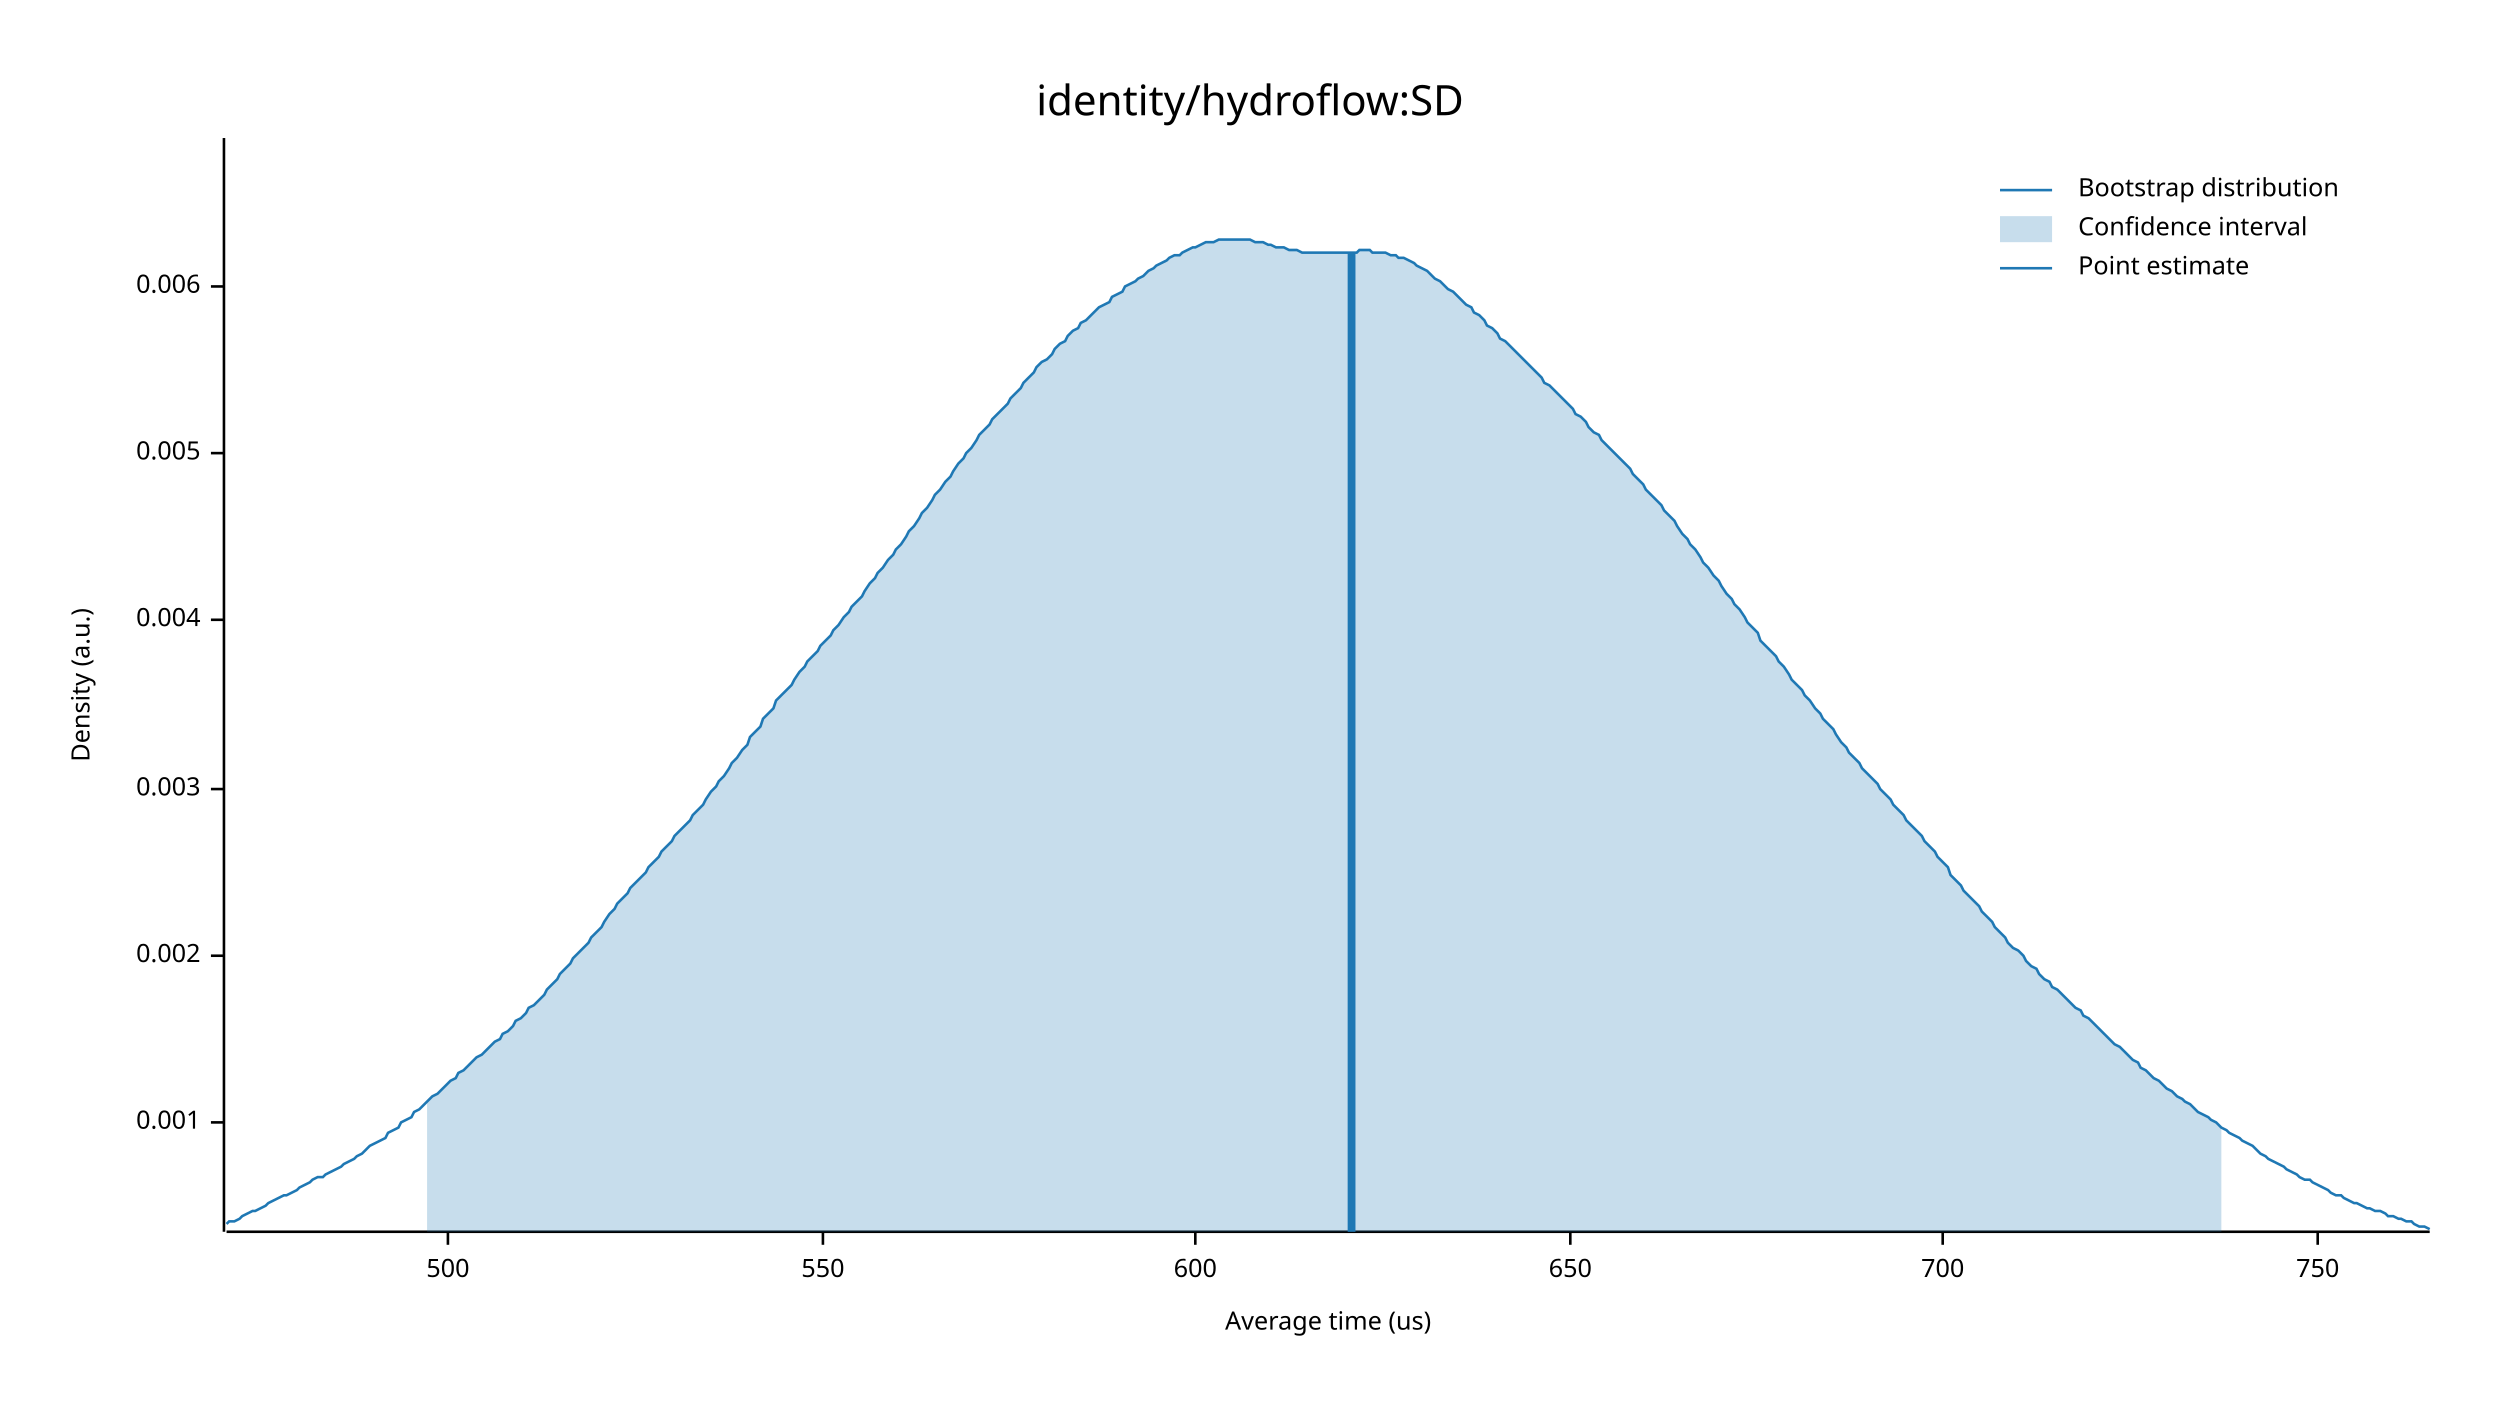
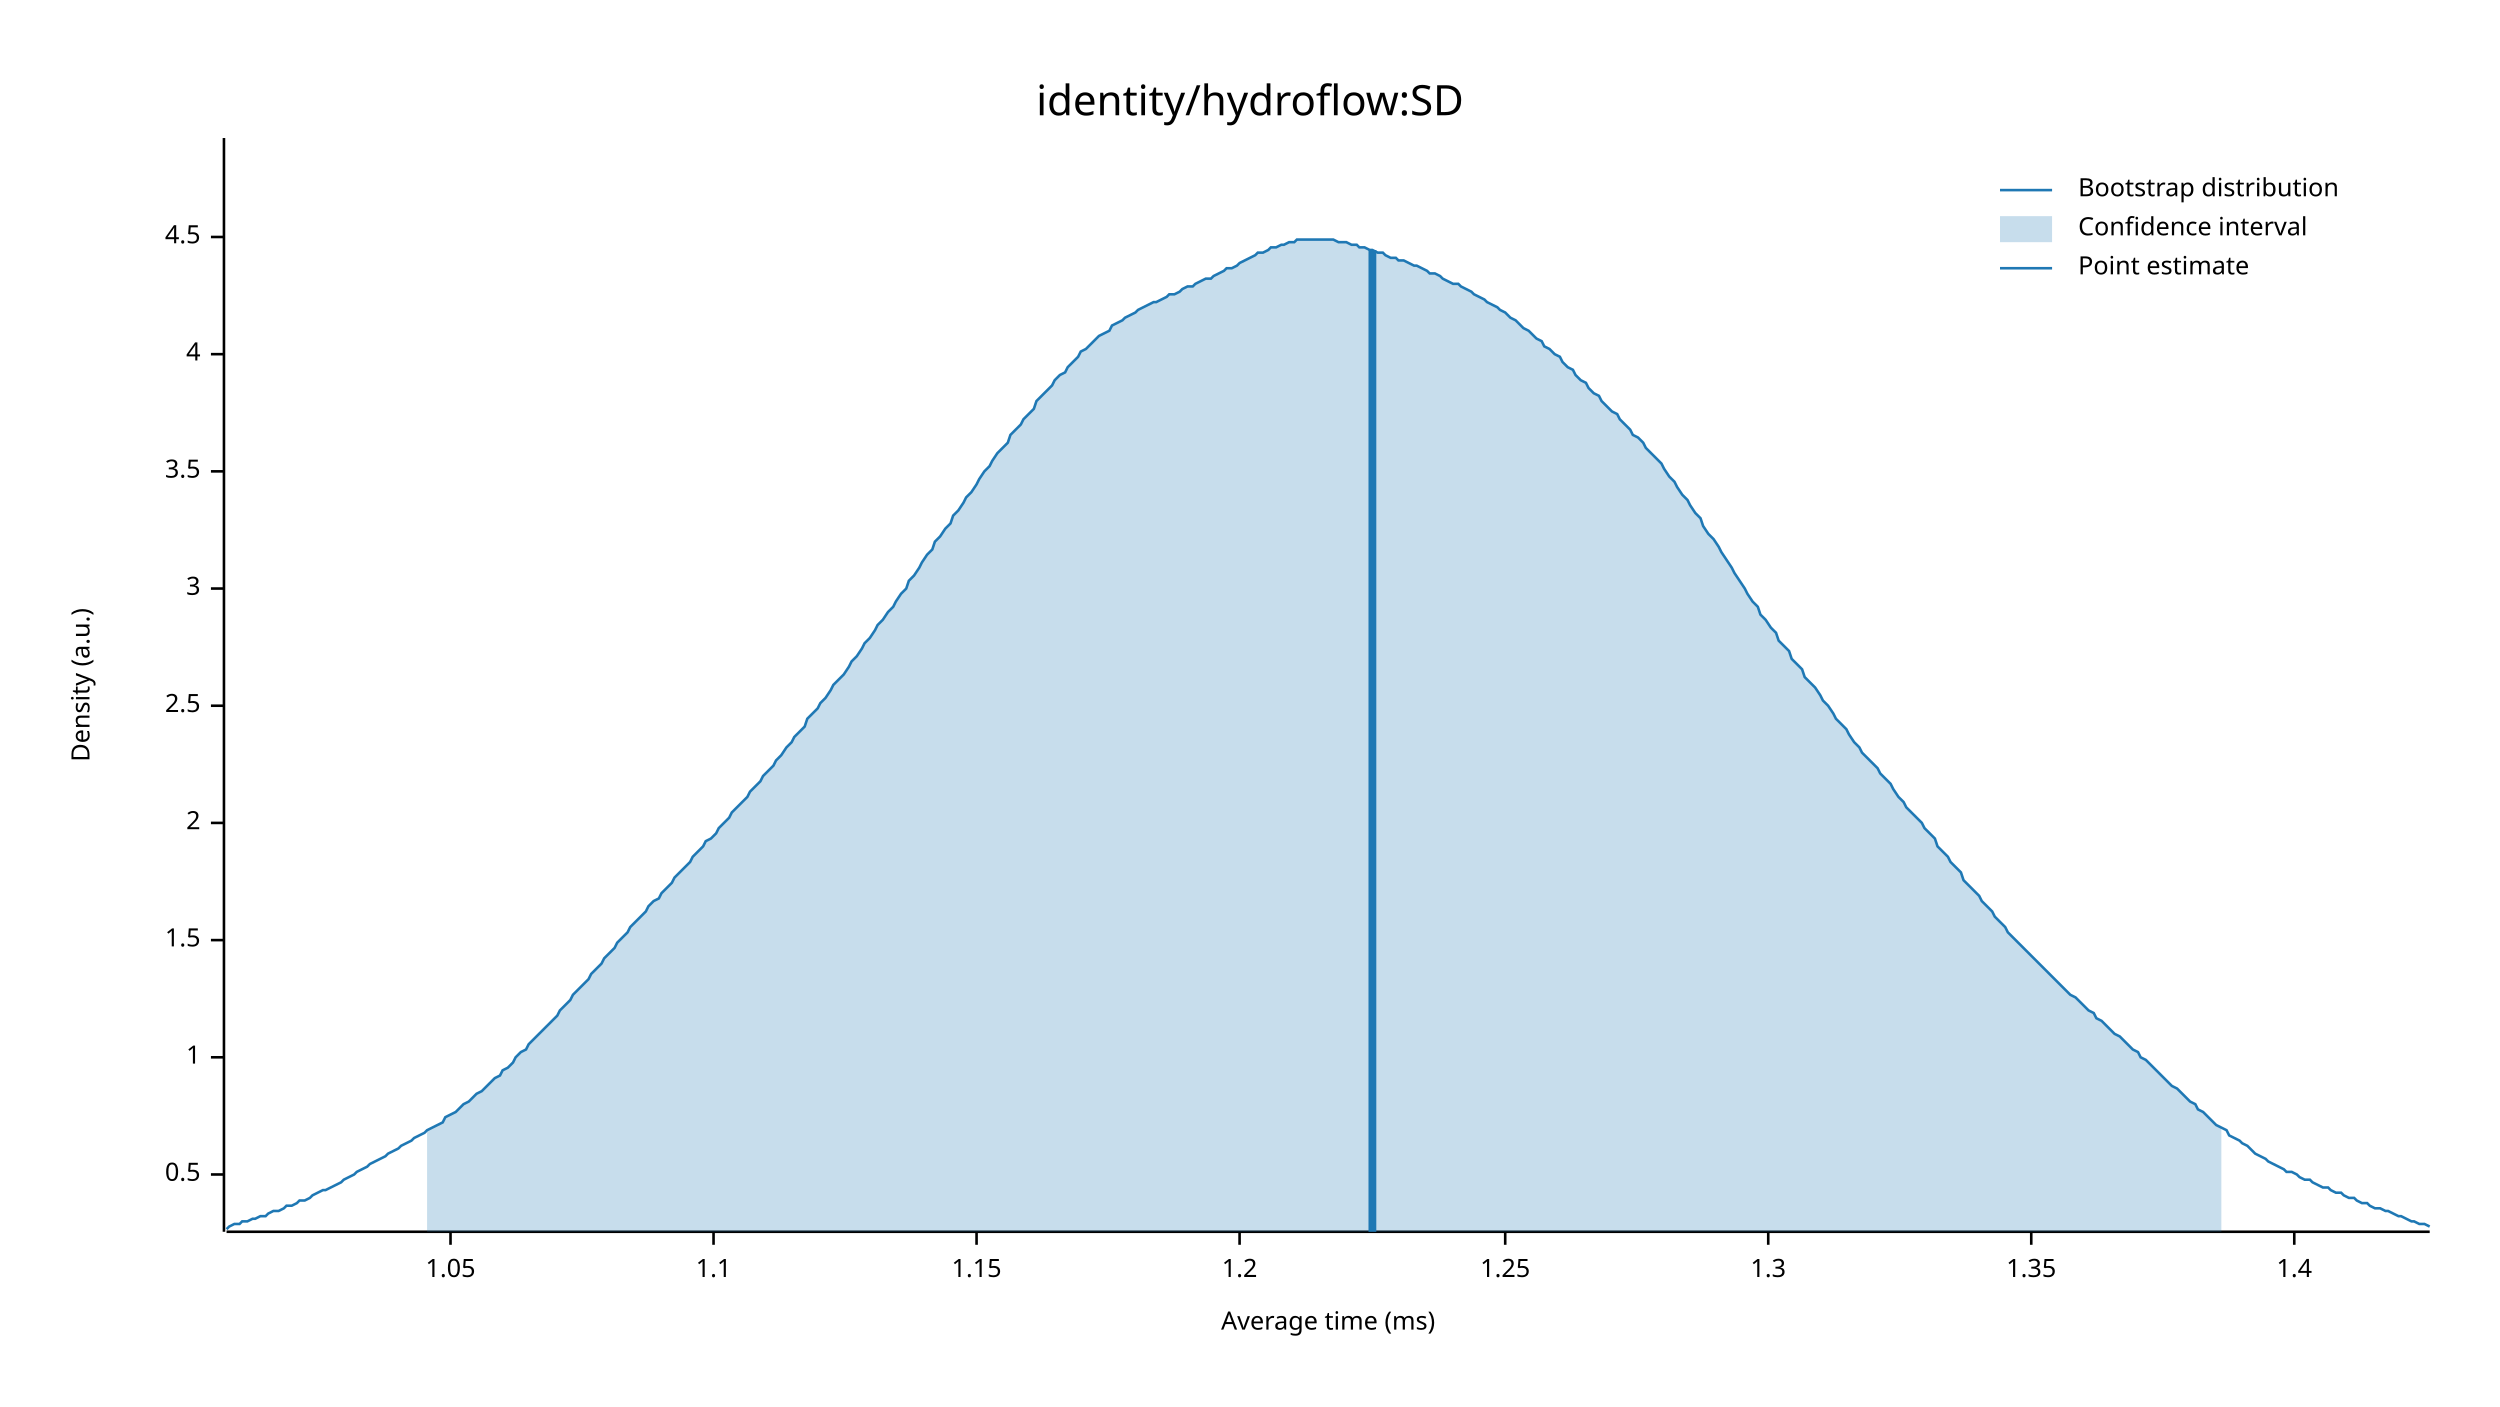
<svg xmlns="http://www.w3.org/2000/svg" width="960" height="540" viewBox="0 0 960 540">
  <text x="480" y="32" dy="0.76em" text-anchor="middle" font-family="sans-serif" font-size="16.129" opacity="1" fill="#000000">
identity/hydroflow:SD
</text>
  <text x="27" y="263" dy="0.76em" text-anchor="middle" font-family="sans-serif" font-size="9.677" opacity="1" fill="#000000" transform="rotate(270, 27, 263)">
Density (a.u.)
</text>
  <text x="510" y="513" dy="-0.5ex" text-anchor="middle" font-family="sans-serif" font-size="9.677" opacity="1" fill="#000000">
- Average time (us)
+ Average time (ms)
</text>
  <polyline fill="none" opacity="1" stroke="#000000" stroke-width="1" points="86,53 86,473 " />
-   <text x="77" y="431" dy="0.5ex" text-anchor="end" font-family="sans-serif" font-size="9.677" opacity="1" fill="#000000">
- 0.001
+   <text x="77" y="451" dy="0.5ex" text-anchor="end" font-family="sans-serif" font-size="9.677" opacity="1" fill="#000000">
+ 0.5
</text>
-   <polyline fill="none" opacity="1" stroke="#000000" stroke-width="1" points="81,431 86,431 " />
-   <text x="77" y="367" dy="0.5ex" text-anchor="end" font-family="sans-serif" font-size="9.677" opacity="1" fill="#000000">
- 0.002
+   <polyline fill="none" opacity="1" stroke="#000000" stroke-width="1" points="81,451 86,451 " />
+   <text x="77" y="406" dy="0.5ex" text-anchor="end" font-family="sans-serif" font-size="9.677" opacity="1" fill="#000000">
+ 1
</text>
-   <polyline fill="none" opacity="1" stroke="#000000" stroke-width="1" points="81,367 86,367 " />
-   <text x="77" y="303" dy="0.5ex" text-anchor="end" font-family="sans-serif" font-size="9.677" opacity="1" fill="#000000">
- 0.003
+   <polyline fill="none" opacity="1" stroke="#000000" stroke-width="1" points="81,406 86,406 " />
+   <text x="77" y="361" dy="0.5ex" text-anchor="end" font-family="sans-serif" font-size="9.677" opacity="1" fill="#000000">
+ 1.5
</text>
-   <polyline fill="none" opacity="1" stroke="#000000" stroke-width="1" points="81,303 86,303 " />
-   <text x="77" y="238" dy="0.5ex" text-anchor="end" font-family="sans-serif" font-size="9.677" opacity="1" fill="#000000">
- 0.004
+   <polyline fill="none" opacity="1" stroke="#000000" stroke-width="1" points="81,361 86,361 " />
+   <text x="77" y="316" dy="0.5ex" text-anchor="end" font-family="sans-serif" font-size="9.677" opacity="1" fill="#000000">
+ 2
</text>
-   <polyline fill="none" opacity="1" stroke="#000000" stroke-width="1" points="81,238 86,238 " />
-   <text x="77" y="174" dy="0.5ex" text-anchor="end" font-family="sans-serif" font-size="9.677" opacity="1" fill="#000000">
- 0.005
+   <polyline fill="none" opacity="1" stroke="#000000" stroke-width="1" points="81,316 86,316 " />
+   <text x="77" y="271" dy="0.5ex" text-anchor="end" font-family="sans-serif" font-size="9.677" opacity="1" fill="#000000">
+ 2.5
</text>
-   <polyline fill="none" opacity="1" stroke="#000000" stroke-width="1" points="81,174 86,174 " />
-   <text x="77" y="110" dy="0.5ex" text-anchor="end" font-family="sans-serif" font-size="9.677" opacity="1" fill="#000000">
- 0.006
+   <polyline fill="none" opacity="1" stroke="#000000" stroke-width="1" points="81,271 86,271 " />
+   <text x="77" y="226" dy="0.5ex" text-anchor="end" font-family="sans-serif" font-size="9.677" opacity="1" fill="#000000">
+ 3
</text>
-   <polyline fill="none" opacity="1" stroke="#000000" stroke-width="1" points="81,110 86,110 " />
+   <polyline fill="none" opacity="1" stroke="#000000" stroke-width="1" points="81,226 86,226 " />
+   <text x="77" y="181" dy="0.5ex" text-anchor="end" font-family="sans-serif" font-size="9.677" opacity="1" fill="#000000">
+ 3.5
+ </text>
+   <polyline fill="none" opacity="1" stroke="#000000" stroke-width="1" points="81,181 86,181 " />
+   <text x="77" y="136" dy="0.5ex" text-anchor="end" font-family="sans-serif" font-size="9.677" opacity="1" fill="#000000">
+ 4
+ </text>
+   <polyline fill="none" opacity="1" stroke="#000000" stroke-width="1" points="81,136 86,136 " />
+   <text x="77" y="91" dy="0.5ex" text-anchor="end" font-family="sans-serif" font-size="9.677" opacity="1" fill="#000000">
+ 4.5
+ </text>
+   <polyline fill="none" opacity="1" stroke="#000000" stroke-width="1" points="81,91 86,91 " />
  <polyline fill="none" opacity="1" stroke="#000000" stroke-width="1" points="87,473 933,473 " />
-   <text x="172" y="483" dy="0.76em" text-anchor="middle" font-family="sans-serif" font-size="9.677" opacity="1" fill="#000000">
- 500
+   <text x="173" y="483" dy="0.76em" text-anchor="middle" font-family="sans-serif" font-size="9.677" opacity="1" fill="#000000">
+ 1.05
</text>
-   <polyline fill="none" opacity="1" stroke="#000000" stroke-width="1" points="172,473 172,478 " />
-   <text x="316" y="483" dy="0.76em" text-anchor="middle" font-family="sans-serif" font-size="9.677" opacity="1" fill="#000000">
- 550
+   <polyline fill="none" opacity="1" stroke="#000000" stroke-width="1" points="173,473 173,478 " />
+   <text x="274" y="483" dy="0.76em" text-anchor="middle" font-family="sans-serif" font-size="9.677" opacity="1" fill="#000000">
+ 1.1
</text>
-   <polyline fill="none" opacity="1" stroke="#000000" stroke-width="1" points="316,473 316,478 " />
-   <text x="459" y="483" dy="0.76em" text-anchor="middle" font-family="sans-serif" font-size="9.677" opacity="1" fill="#000000">
- 600
+   <polyline fill="none" opacity="1" stroke="#000000" stroke-width="1" points="274,473 274,478 " />
+   <text x="375" y="483" dy="0.76em" text-anchor="middle" font-family="sans-serif" font-size="9.677" opacity="1" fill="#000000">
+ 1.15
</text>
-   <polyline fill="none" opacity="1" stroke="#000000" stroke-width="1" points="459,473 459,478 " />
-   <text x="603" y="483" dy="0.76em" text-anchor="middle" font-family="sans-serif" font-size="9.677" opacity="1" fill="#000000">
- 650
+   <polyline fill="none" opacity="1" stroke="#000000" stroke-width="1" points="375,473 375,478 " />
+   <text x="476" y="483" dy="0.76em" text-anchor="middle" font-family="sans-serif" font-size="9.677" opacity="1" fill="#000000">
+ 1.2
</text>
-   <polyline fill="none" opacity="1" stroke="#000000" stroke-width="1" points="603,473 603,478 " />
-   <text x="746" y="483" dy="0.76em" text-anchor="middle" font-family="sans-serif" font-size="9.677" opacity="1" fill="#000000">
- 700
+   <polyline fill="none" opacity="1" stroke="#000000" stroke-width="1" points="476,473 476,478 " />
+   <text x="578" y="483" dy="0.76em" text-anchor="middle" font-family="sans-serif" font-size="9.677" opacity="1" fill="#000000">
+ 1.25
</text>
-   <polyline fill="none" opacity="1" stroke="#000000" stroke-width="1" points="746,473 746,478 " />
-   <text x="890" y="483" dy="0.76em" text-anchor="middle" font-family="sans-serif" font-size="9.677" opacity="1" fill="#000000">
- 750
+   <polyline fill="none" opacity="1" stroke="#000000" stroke-width="1" points="578,473 578,478 " />
+   <text x="679" y="483" dy="0.76em" text-anchor="middle" font-family="sans-serif" font-size="9.677" opacity="1" fill="#000000">
+ 1.3
</text>
-   <polyline fill="none" opacity="1" stroke="#000000" stroke-width="1" points="890,473 890,478 " />
-   <polyline fill="none" opacity="1" stroke="#1F78B4" stroke-width="1" points="87,470 88,469 90,469 92,468 93,467 95,466 97,465 98,465 100,464 102,463 103,462 105,461 107,460 109,459 110,459 112,458 114,457 115,456 117,455 119,454 120,453 122,452 124,452 125,451 127,450 129,449 131,448 132,447 134,446 136,445 137,444 139,443 141,441 142,440 144,439 146,438 148,437 149,435 151,434 153,433 154,431 156,430 158,429 159,427 161,426 163,424 164,423 166,421 168,420 170,418 171,417 173,415 175,414 176,412 178,411 180,409 181,408 183,406 185,405 187,403 188,402 190,400 192,399 193,397 195,396 197,394 198,392 200,391 202,389 203,387 205,386 207,384 209,382 210,380 212,378 214,376 215,374 217,372 219,370 220,368 222,366 224,364 226,362 227,360 229,358 231,356 232,354 234,351 236,349 237,347 239,345 241,343 242,341 244,339 246,337 248,335 249,333 251,331 253,329 254,327 256,325 258,323 259,321 261,319 263,317 265,315 266,313 268,311 270,309 271,307 273,304 275,302 276,300 278,298 280,295 281,293 283,291 285,288 287,286 288,283 290,281 292,279 293,276 295,274 297,272 298,269 300,267 302,265 304,263 305,261 307,258 309,256 310,254 312,252 314,250 315,248 317,246 319,244 320,242 322,240 324,237 326,235 327,233 329,231 331,229 332,227 334,224 336,222 337,220 339,218 341,215 343,213 344,211 346,209 348,206 349,204 351,202 353,199 354,197 356,195 358,192 359,190 361,188 363,185 365,183 366,181 368,178 370,176 371,174 373,172 375,169 376,167 378,165 380,163 381,161 383,159 385,157 387,155 388,153 390,151 392,149 393,147 395,145 397,143 398,141 400,139 402,138 404,136 405,134 407,132 409,131 410,129 412,127 414,126 415,124 417,123 419,121 420,120 422,118 424,117 426,116 427,114 429,113 431,112 432,110 434,109 436,108 437,107 439,106 441,104 443,103 444,102 446,101 448,100 449,99 451,98 453,98 454,97 456,96 458,95 459,95 461,94 463,93 465,93 466,93 468,92 470,92 471,92 473,92 475,92 476,92 478,92 480,92 482,93 483,93 485,93 487,94 488,94 490,95 492,95 493,95 495,96 497,96 498,96 500,97 502,97 504,97 505,97 507,97 509,97 510,97 512,97 514,97 515,97 517,97 519,97 521,97 522,96 524,96 526,96 527,97 529,97 531,97 532,97 534,98 536,98 537,99 539,99 541,100 543,101 544,102 546,103 548,104 549,105 551,107 553,108 554,109 556,111 558,112 560,114 561,115 563,117 565,118 566,120 568,121 570,123 571,125 573,126 575,128 576,130 578,131 580,133 582,135 583,136 585,138 587,140 588,141 590,143 592,145 593,147 595,148 597,150 599,152 600,153 602,155 604,157 605,159 607,160 609,162 610,164 612,166 614,167 615,169 617,171 619,173 621,175 622,176 624,178 626,180 627,182 629,184 631,186 632,188 634,190 636,192 638,194 639,196 641,198 643,200 644,202 646,205 648,207 649,209 651,211 653,214 654,216 656,218 658,221 660,223 661,225 663,228 665,230 666,232 668,234 670,237 671,239 673,241 675,243 676,246 678,248 680,250 682,252 683,254 685,256 687,259 688,261 690,263 692,265 693,267 695,269 697,272 699,274 700,276 702,278 704,280 705,282 707,285 709,287 710,289 712,291 714,293 715,295 717,297 719,299 721,301 722,303 724,305 726,307 727,309 729,311 731,313 732,315 734,317 736,319 738,321 739,323 741,325 743,327 744,329 746,331 748,333 749,336 751,338 753,340 754,342 756,344 758,346 760,348 761,350 763,352 765,354 766,356 768,358 770,360 771,362 773,364 775,365 777,367 778,369 780,371 782,372 783,374 785,376 787,377 788,379 790,380 792,382 793,383 795,385 797,387 799,388 800,390 802,391 804,393 805,394 807,396 809,398 810,399 812,401 814,402 816,404 817,405 819,407 821,408 822,410 824,411 826,413 827,414 829,415 831,417 832,418 834,419 836,421 838,422 839,423 841,424 843,426 844,427 846,428 848,429 849,430 851,431 853,433 855,434 856,435 858,436 860,437 861,438 863,439 865,440 866,441 868,443 870,444 871,445 873,446 875,447 877,448 878,449 880,450 882,451 883,452 885,453 887,453 888,454 890,455 892,456 894,457 895,458 897,459 899,459 900,460 902,461 904,462 905,462 907,463 909,464 910,464 912,465 914,465 916,466 917,467 919,467 921,468 922,468 924,469 926,469 927,470 929,471 931,471 933,472 " />
-   <polygon opacity="0.25" fill="#1F78B4" points="164,423 166,421 168,420 170,418 171,417 173,415 175,414 176,412 178,411 180,409 181,408 183,406 185,405 187,403 188,402 190,400 192,399 193,397 195,396 197,394 198,392 200,391 202,389 203,387 205,386 207,384 209,382 210,380 212,378 214,376 215,374 217,372 219,370 220,368 222,366 224,364 226,362 227,360 229,358 231,356 232,354 234,351 236,349 237,347 239,345 241,343 242,341 244,339 246,337 248,335 249,333 251,331 253,329 254,327 256,325 258,323 259,321 261,319 263,317 265,315 266,313 268,311 270,309 271,307 273,304 275,302 276,300 278,298 280,295 281,293 283,291 285,288 287,286 288,283 290,281 292,279 293,276 295,274 297,272 298,269 300,267 302,265 304,263 305,261 307,258 309,256 310,254 312,252 314,250 315,248 317,246 319,244 320,242 322,240 324,237 326,235 327,233 329,231 331,229 332,227 334,224 336,222 337,220 339,218 341,215 343,213 344,211 346,209 348,206 349,204 351,202 353,199 354,197 356,195 358,192 359,190 361,188 363,185 365,183 366,181 368,178 370,176 371,174 373,172 375,169 376,167 378,165 380,163 381,161 383,159 385,157 387,155 388,153 390,151 392,149 393,147 395,145 397,143 398,141 400,139 402,138 404,136 405,134 407,132 409,131 410,129 412,127 414,126 415,124 417,123 419,121 420,120 422,118 424,117 426,116 427,114 429,113 431,112 432,110 434,109 436,108 437,107 439,106 441,104 443,103 444,102 446,101 448,100 449,99 451,98 453,98 454,97 456,96 458,95 459,95 461,94 463,93 465,93 466,93 468,92 470,92 471,92 473,92 475,92 476,92 478,92 480,92 482,93 483,93 485,93 487,94 488,94 490,95 492,95 493,95 495,96 497,96 498,96 500,97 502,97 504,97 505,97 507,97 509,97 510,97 512,97 514,97 515,97 517,97 519,97 521,97 522,96 524,96 526,96 527,97 529,97 531,97 532,97 534,98 536,98 537,99 539,99 541,100 543,101 544,102 546,103 548,104 549,105 551,107 553,108 554,109 556,111 558,112 560,114 561,115 563,117 565,118 566,120 568,121 570,123 571,125 573,126 575,128 576,130 578,131 580,133 582,135 583,136 585,138 587,140 588,141 590,143 592,145 593,147 595,148 597,150 599,152 600,153 602,155 604,157 605,159 607,160 609,162 610,164 612,166 614,167 615,169 617,171 619,173 621,175 622,176 624,178 626,180 627,182 629,184 631,186 632,188 634,190 636,192 638,194 639,196 641,198 643,200 644,202 646,205 648,207 649,209 651,211 653,214 654,216 656,218 658,221 660,223 661,225 663,228 665,230 666,232 668,234 670,237 671,239 673,241 675,243 676,246 678,248 680,250 682,252 683,254 685,256 687,259 688,261 690,263 692,265 693,267 695,269 697,272 699,274 700,276 702,278 704,280 705,282 707,285 709,287 710,289 712,291 714,293 715,295 717,297 719,299 721,301 722,303 724,305 726,307 727,309 729,311 731,313 732,315 734,317 736,319 738,321 739,323 741,325 743,327 744,329 746,331 748,333 749,336 751,338 753,340 754,342 756,344 758,346 760,348 761,350 763,352 765,354 766,356 768,358 770,360 771,362 773,364 775,365 777,367 778,369 780,371 782,372 783,374 785,376 787,377 788,379 790,380 792,382 793,383 795,385 797,387 799,388 800,390 802,391 804,393 805,394 807,396 809,398 810,399 812,401 814,402 816,404 817,405 819,407 821,408 822,410 824,411 826,413 827,414 829,415 831,417 832,418 834,419 836,421 838,422 839,423 841,424 843,426 844,427 846,428 848,429 849,430 851,431 853,433 853,473 164,473 " />
-   <polyline fill="none" opacity="1" stroke="#1F78B4" stroke-width="3" points="519,473 519,97 " />
+   <polyline fill="none" opacity="1" stroke="#000000" stroke-width="1" points="679,473 679,478 " />
+   <text x="780" y="483" dy="0.76em" text-anchor="middle" font-family="sans-serif" font-size="9.677" opacity="1" fill="#000000">
+ 1.35
+ </text>
+   <polyline fill="none" opacity="1" stroke="#000000" stroke-width="1" points="780,473 780,478 " />
+   <text x="881" y="483" dy="0.76em" text-anchor="middle" font-family="sans-serif" font-size="9.677" opacity="1" fill="#000000">
+ 1.4
+ </text>
+   <polyline fill="none" opacity="1" stroke="#000000" stroke-width="1" points="881,473 881,478 " />
+   <polyline fill="none" opacity="1" stroke="#1F78B4" stroke-width="1" points="87,472 88,471 90,470 92,470 93,469 95,469 97,468 98,468 100,467 102,467 103,466 105,465 107,465 109,464 110,463 112,463 114,462 115,461 117,461 119,460 120,459 122,458 124,457 125,457 127,456 129,455 131,454 132,453 134,452 136,451 137,450 139,449 141,448 142,447 144,446 146,445 148,444 149,443 151,442 153,441 154,440 156,439 158,438 159,437 161,436 163,435 164,434 166,433 168,432 170,431 171,429 173,428 175,427 176,426 178,424 180,423 181,422 183,420 185,419 187,417 188,416 190,414 192,413 193,411 195,410 197,408 198,406 200,404 202,403 203,401 205,399 207,397 209,395 210,394 212,392 214,390 215,388 217,386 219,384 220,382 222,380 224,378 226,376 227,374 229,372 231,370 232,368 234,366 236,364 237,362 239,360 241,358 242,356 244,354 246,352 248,350 249,348 251,346 253,345 254,343 256,341 258,339 259,337 261,335 263,333 265,331 266,329 268,327 270,325 271,323 273,322 275,320 276,318 278,316 280,314 281,312 283,310 285,308 287,306 288,304 290,302 292,300 293,298 295,296 297,294 298,292 300,290 302,287 304,285 305,283 307,281 309,279 310,276 312,274 314,272 315,270 317,268 319,265 320,263 322,261 324,259 326,256 327,254 329,252 331,249 332,247 334,245 336,242 337,240 339,238 341,235 343,233 344,231 346,228 348,226 349,223 351,221 353,218 354,216 356,213 358,211 359,208 361,206 363,203 365,201 366,198 368,196 370,193 371,191 373,189 375,186 376,184 378,181 380,179 381,177 383,174 385,172 387,170 388,167 390,165 392,163 393,161 395,159 397,157 398,154 400,152 402,150 404,148 405,146 407,144 409,143 410,141 412,139 414,137 415,135 417,134 419,132 420,131 422,129 424,128 426,127 427,125 429,124 431,123 432,122 434,121 436,120 437,119 439,118 441,117 443,116 444,116 446,115 448,114 449,113 451,113 453,112 454,111 456,110 458,110 459,109 461,108 463,107 465,107 466,106 468,105 470,104 471,103 473,103 475,102 476,101 478,100 480,99 482,98 483,97 485,97 487,96 488,95 490,95 492,94 493,94 495,93 497,93 498,92 500,92 502,92 504,92 505,92 507,92 509,92 510,92 512,92 514,93 515,93 517,93 519,94 521,94 522,95 524,95 526,96 527,96 529,97 531,97 532,98 534,99 536,99 537,100 539,100 541,101 543,102 544,102 546,103 548,104 549,105 551,105 553,106 554,107 556,108 558,109 560,109 561,110 563,111 565,112 566,113 568,114 570,115 571,116 573,117 575,118 576,119 578,120 580,122 582,123 583,124 585,126 587,127 588,128 590,130 592,131 593,133 595,134 597,136 599,137 600,139 602,141 604,142 605,144 607,146 609,147 610,149 612,151 614,152 615,154 617,156 619,158 621,159 622,161 624,163 626,165 627,167 629,168 631,170 632,172 634,174 636,176 638,178 639,180 641,183 643,185 644,187 646,190 648,192 649,194 651,197 653,199 654,202 656,205 658,207 660,210 661,212 663,215 665,218 666,220 668,223 670,226 671,228 673,231 675,233 676,236 678,238 680,241 682,243 683,246 685,248 687,250 688,253 690,255 692,257 693,260 695,262 697,264 699,267 700,269 702,271 704,274 705,276 707,278 709,280 710,282 712,285 714,287 715,289 717,291 719,293 721,295 722,297 724,299 726,301 727,303 729,306 731,308 732,310 734,312 736,314 738,316 739,318 741,320 743,322 744,325 746,327 748,329 749,331 751,333 753,335 754,338 756,340 758,342 760,344 761,346 763,348 765,350 766,352 768,354 770,356 771,358 773,360 775,362 777,364 778,365 780,367 782,369 783,370 785,372 787,374 788,375 790,377 792,379 793,380 795,382 797,383 799,385 800,386 802,388 804,389 805,391 807,392 809,394 810,395 812,397 814,398 816,400 817,401 819,403 821,404 822,406 824,407 826,409 827,410 829,412 831,414 832,415 834,417 836,418 838,420 839,421 841,423 843,424 844,426 846,427 848,429 849,430 851,432 853,433 855,434 856,436 858,437 860,438 861,439 863,440 865,442 866,443 868,444 870,445 871,446 873,447 875,448 877,449 878,450 880,450 882,451 883,452 885,453 887,453 888,454 890,455 892,456 894,456 895,457 897,458 899,458 900,459 902,460 904,460 905,461 907,462 909,462 910,463 912,464 914,464 916,465 917,465 919,466 921,467 922,467 924,468 926,469 927,469 929,470 931,470 933,471 " />
+   <polygon opacity="0.25" fill="#1F78B4" points="164,434 166,433 168,432 170,431 171,429 173,428 175,427 176,426 178,424 180,423 181,422 183,420 185,419 187,417 188,416 190,414 192,413 193,411 195,410 197,408 198,406 200,404 202,403 203,401 205,399 207,397 209,395 210,394 212,392 214,390 215,388 217,386 219,384 220,382 222,380 224,378 226,376 227,374 229,372 231,370 232,368 234,366 236,364 237,362 239,360 241,358 242,356 244,354 246,352 248,350 249,348 251,346 253,345 254,343 256,341 258,339 259,337 261,335 263,333 265,331 266,329 268,327 270,325 271,323 273,322 275,320 276,318 278,316 280,314 281,312 283,310 285,308 287,306 288,304 290,302 292,300 293,298 295,296 297,294 298,292 300,290 302,287 304,285 305,283 307,281 309,279 310,276 312,274 314,272 315,270 317,268 319,265 320,263 322,261 324,259 326,256 327,254 329,252 331,249 332,247 334,245 336,242 337,240 339,238 341,235 343,233 344,231 346,228 348,226 349,223 351,221 353,218 354,216 356,213 358,211 359,208 361,206 363,203 365,201 366,198 368,196 370,193 371,191 373,189 375,186 376,184 378,181 380,179 381,177 383,174 385,172 387,170 388,167 390,165 392,163 393,161 395,159 397,157 398,154 400,152 402,150 404,148 405,146 407,144 409,143 410,141 412,139 414,137 415,135 417,134 419,132 420,131 422,129 424,128 426,127 427,125 429,124 431,123 432,122 434,121 436,120 437,119 439,118 441,117 443,116 444,116 446,115 448,114 449,113 451,113 453,112 454,111 456,110 458,110 459,109 461,108 463,107 465,107 466,106 468,105 470,104 471,103 473,103 475,102 476,101 478,100 480,99 482,98 483,97 485,97 487,96 488,95 490,95 492,94 493,94 495,93 497,93 498,92 500,92 502,92 504,92 505,92 507,92 509,92 510,92 512,92 514,93 515,93 517,93 519,94 521,94 522,95 524,95 526,96 527,96 529,97 531,97 532,98 534,99 536,99 537,100 539,100 541,101 543,102 544,102 546,103 548,104 549,105 551,105 553,106 554,107 556,108 558,109 560,109 561,110 563,111 565,112 566,113 568,114 570,115 571,116 573,117 575,118 576,119 578,120 580,122 582,123 583,124 585,126 587,127 588,128 590,130 592,131 593,133 595,134 597,136 599,137 600,139 602,141 604,142 605,144 607,146 609,147 610,149 612,151 614,152 615,154 617,156 619,158 621,159 622,161 624,163 626,165 627,167 629,168 631,170 632,172 634,174 636,176 638,178 639,180 641,183 643,185 644,187 646,190 648,192 649,194 651,197 653,199 654,202 656,205 658,207 660,210 661,212 663,215 665,218 666,220 668,223 670,226 671,228 673,231 675,233 676,236 678,238 680,241 682,243 683,246 685,248 687,250 688,253 690,255 692,257 693,260 695,262 697,264 699,267 700,269 702,271 704,274 705,276 707,278 709,280 710,282 712,285 714,287 715,289 717,291 719,293 721,295 722,297 724,299 726,301 727,303 729,306 731,308 732,310 734,312 736,314 738,316 739,318 741,320 743,322 744,325 746,327 748,329 749,331 751,333 753,335 754,338 756,340 758,342 760,344 761,346 763,348 765,350 766,352 768,354 770,356 771,358 773,360 775,362 777,364 778,365 780,367 782,369 783,370 785,372 787,374 788,375 790,377 792,379 793,380 795,382 797,383 799,385 800,386 802,388 804,389 805,391 807,392 809,394 810,395 812,397 814,398 816,400 817,401 819,403 821,404 822,406 824,407 826,409 827,410 829,412 831,414 832,415 834,417 836,418 838,420 839,421 841,423 843,424 844,426 846,427 848,429 849,430 851,432 853,433 853,473 164,473 " />
+   <polyline fill="none" opacity="1" stroke="#1F78B4" stroke-width="3" points="527,473 527,96 " />
  <text x="798" y="68" dy="0.76em" text-anchor="start" font-family="sans-serif" font-size="9.677" opacity="1" fill="#000000">
Bootstrap distribution
</text>
  <text x="798" y="83" dy="0.76em" text-anchor="start" font-family="sans-serif" font-size="9.677" opacity="1" fill="#000000">
Confidence interval
</text>
  <text x="798" y="98" dy="0.76em" text-anchor="start" font-family="sans-serif" font-size="9.677" opacity="1" fill="#000000">
Point estimate
</text>
  <polyline fill="none" opacity="1" stroke="#1F78B4" stroke-width="1" points="768,73 788,73 " />
  <rect x="768" y="83" width="20" height="10" opacity="0.25" fill="#1F78B4" stroke="none" />
  <polyline fill="none" opacity="1" stroke="#1F78B4" stroke-width="1" points="768,103 788,103 " />
</svg>
